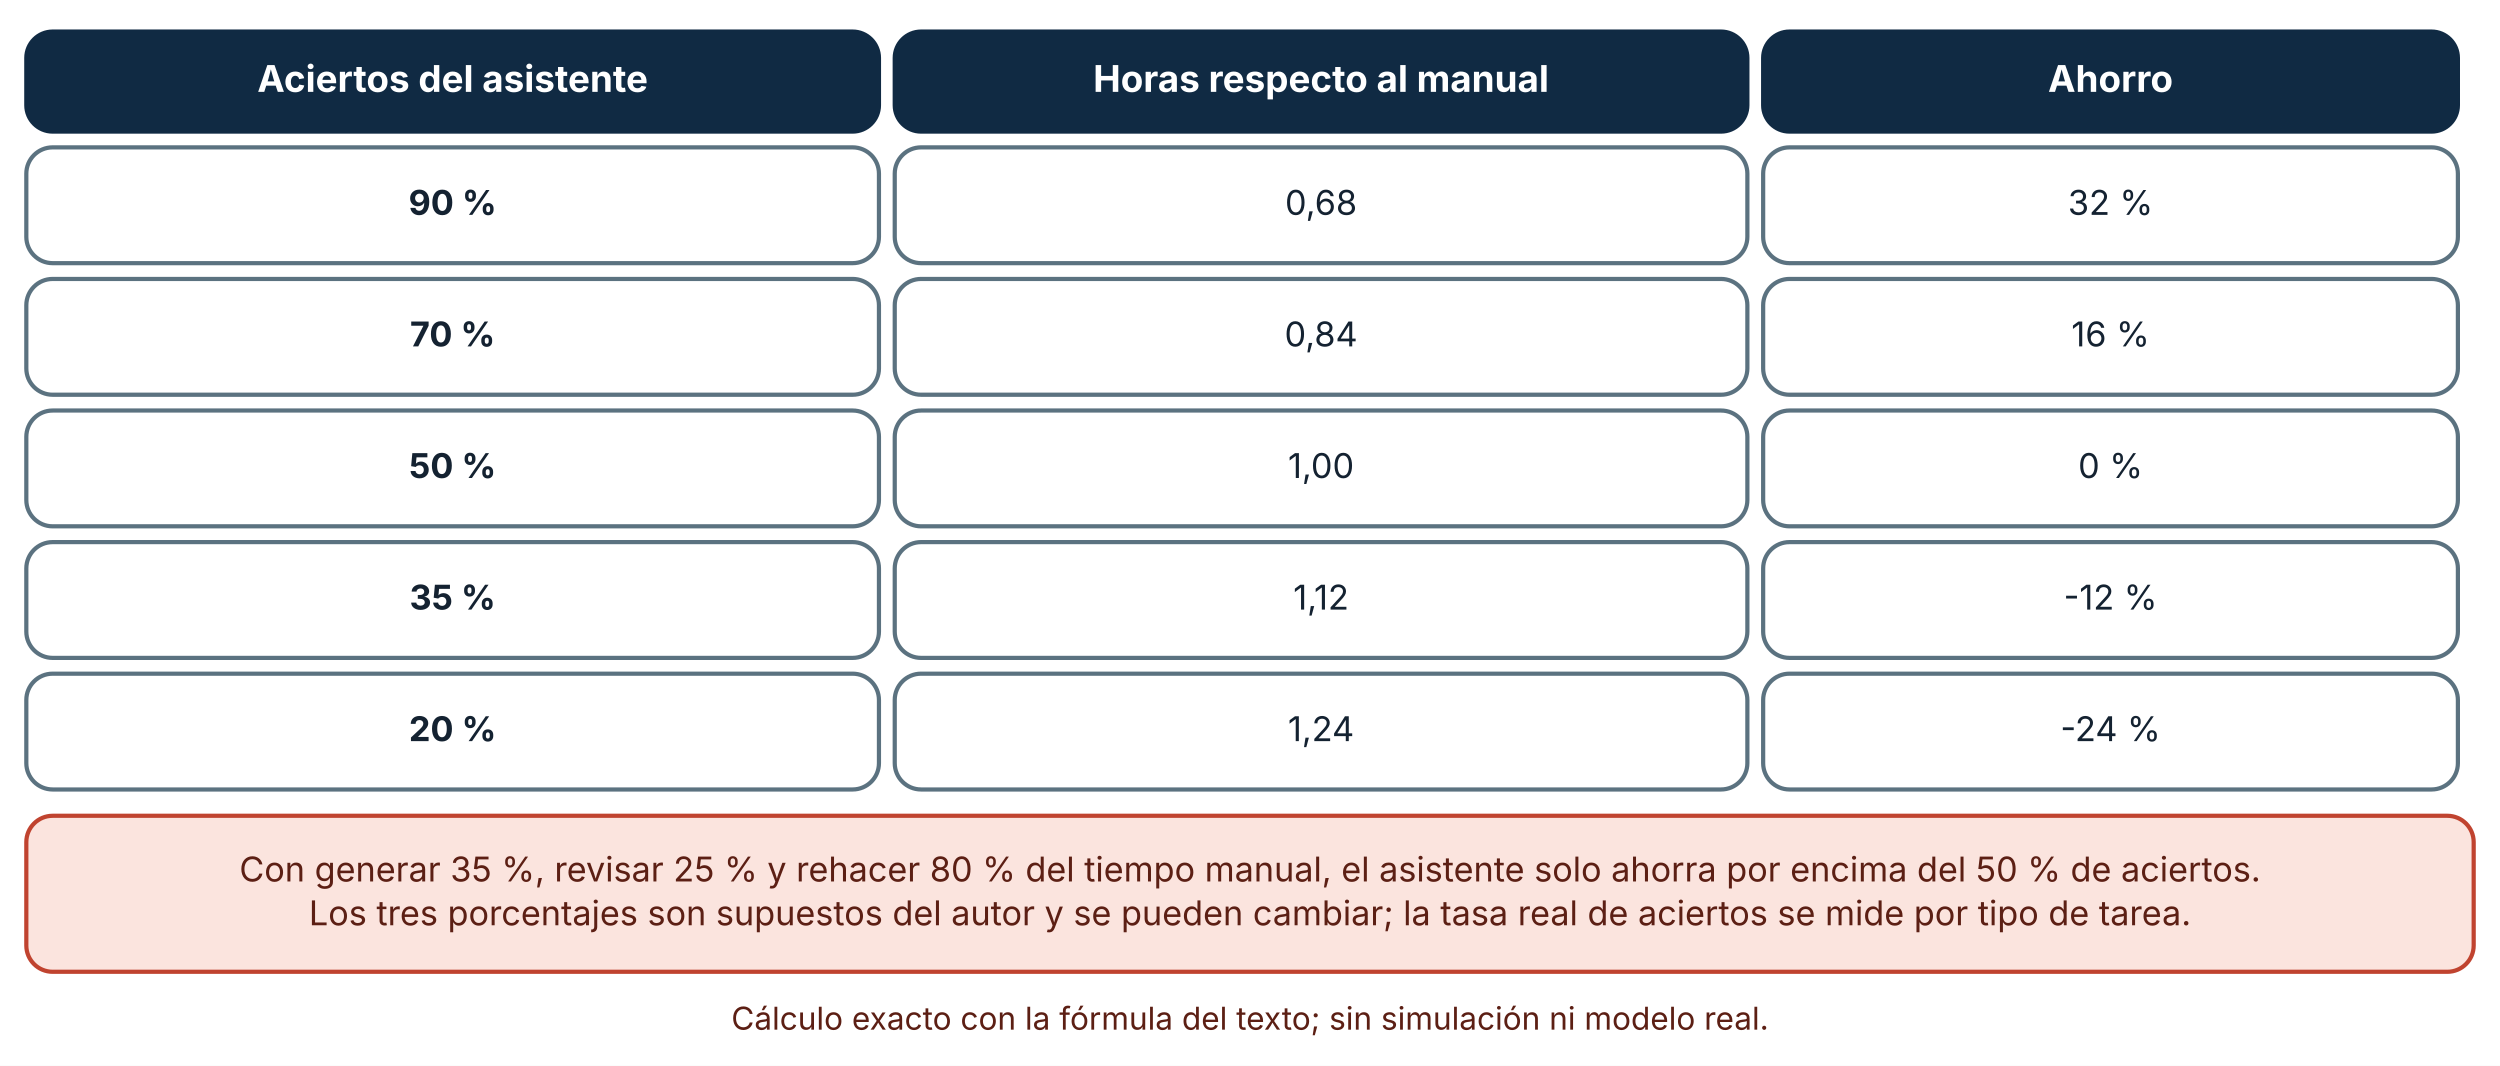
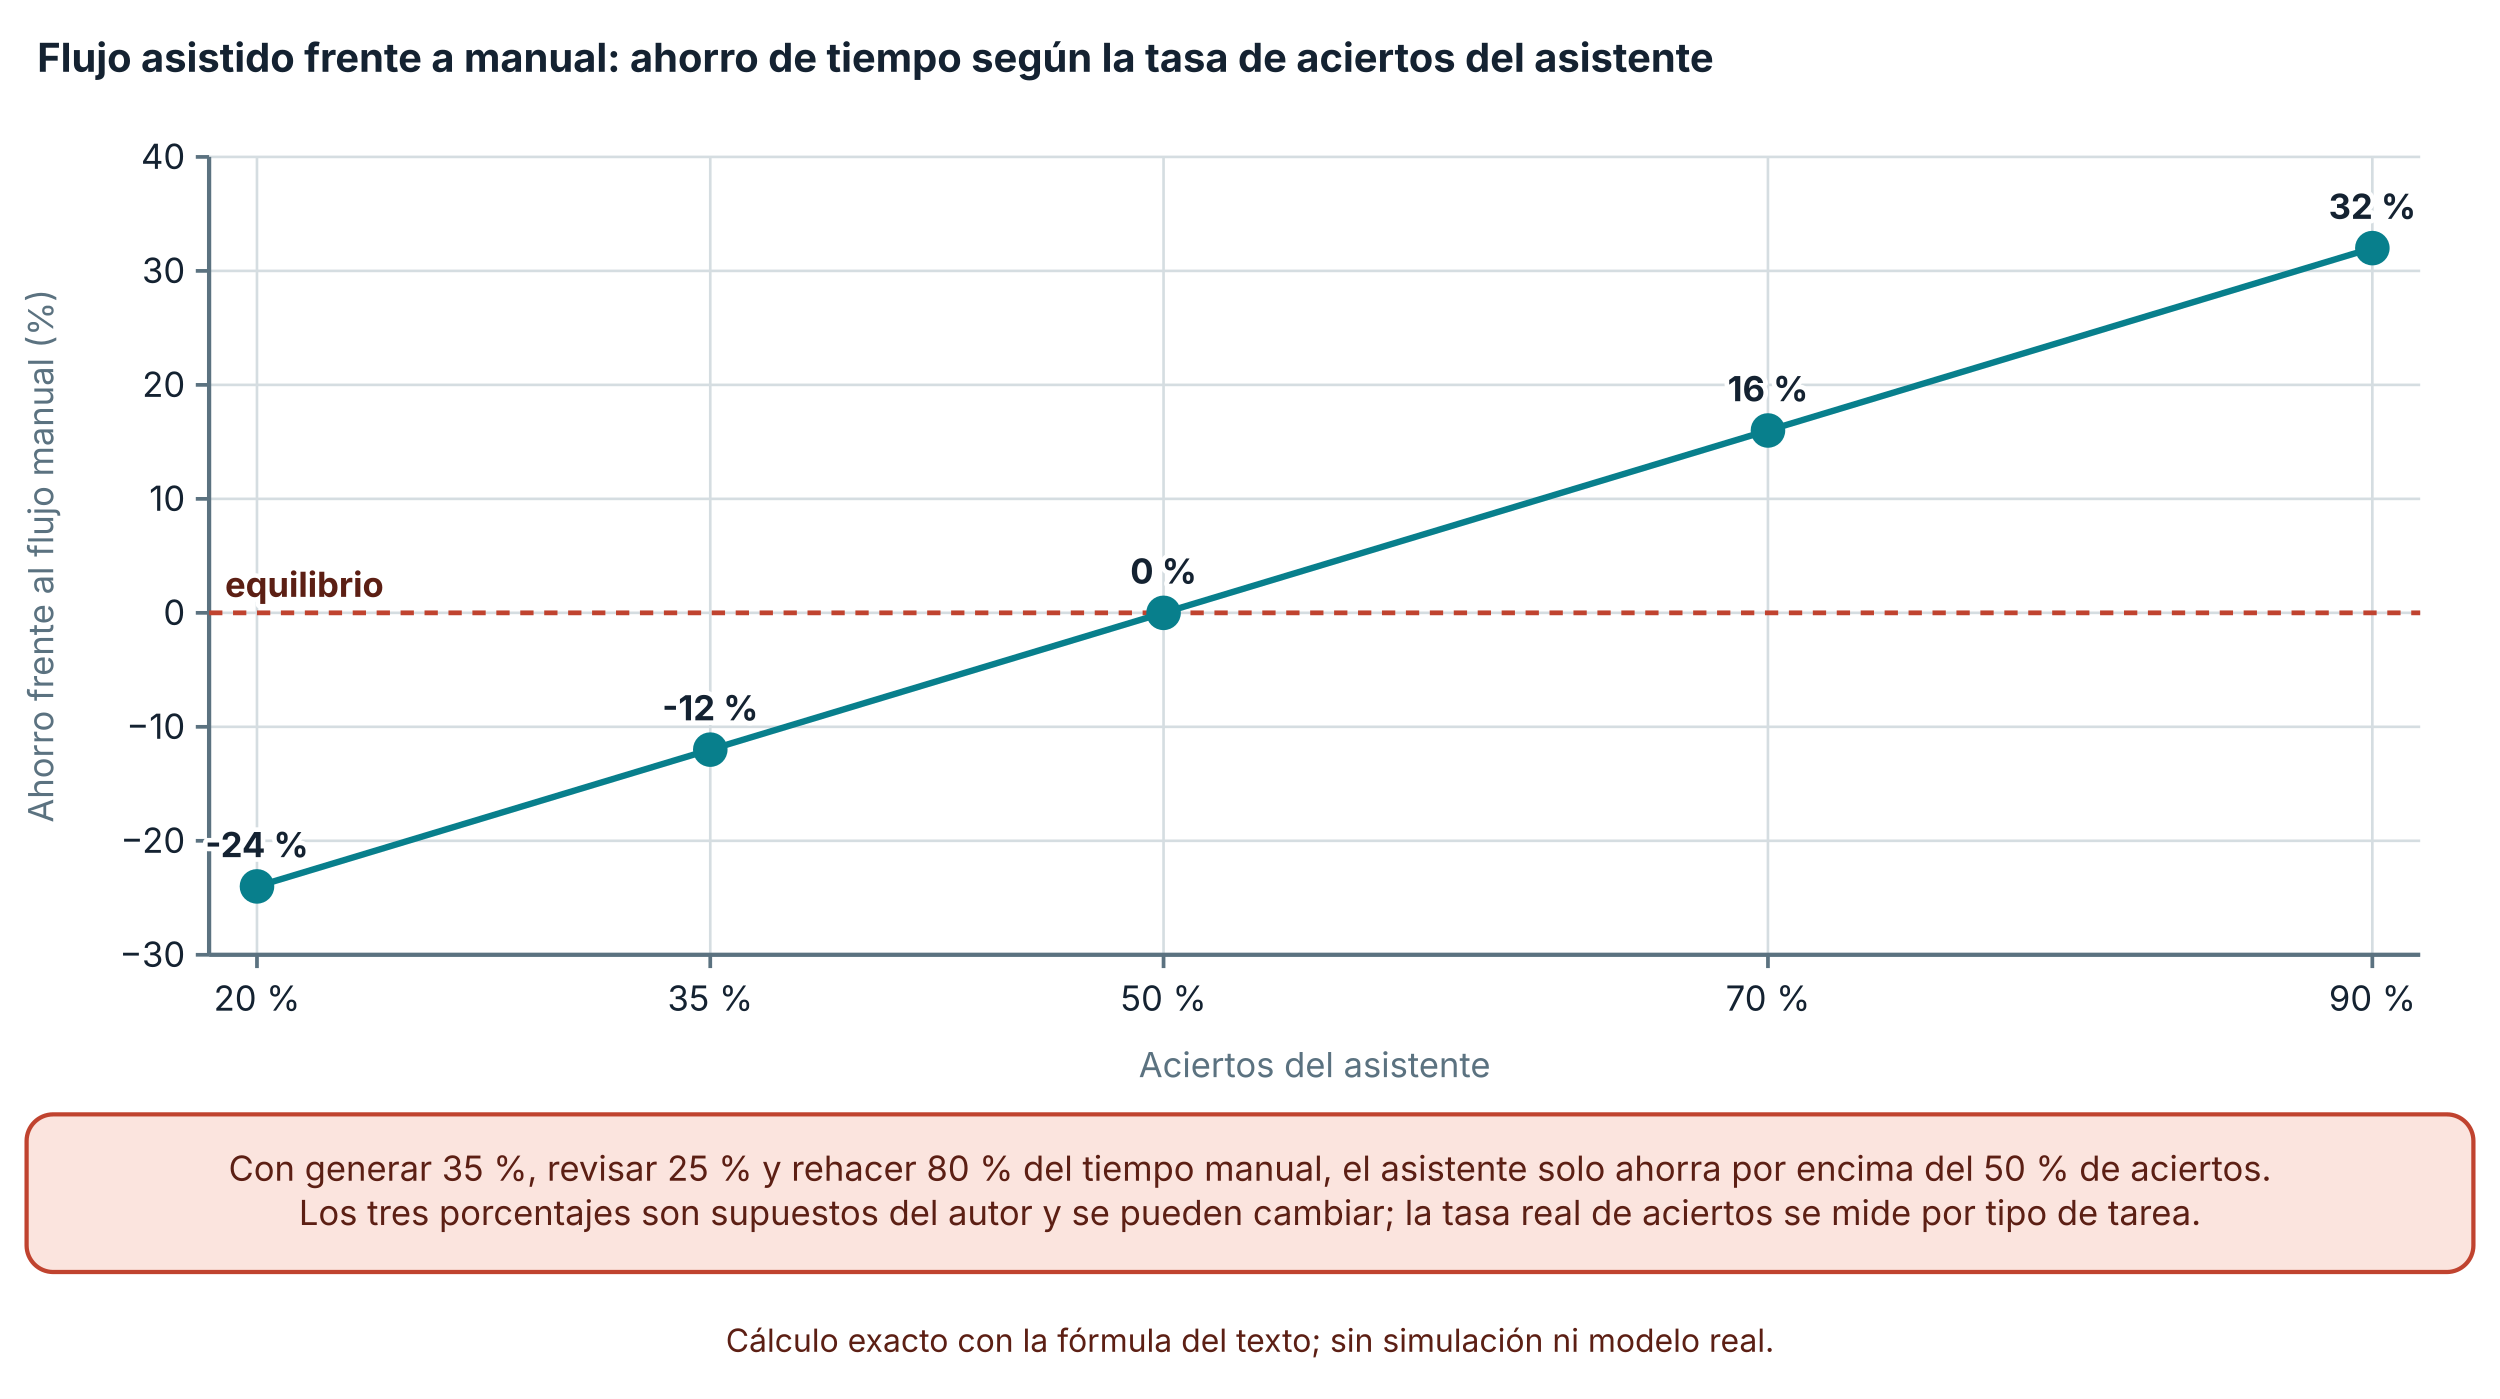
- <svg xmlns="http://www.w3.org/2000/svg" viewBox="0 0 950 405" width="950" height="405" role="img" aria-labelledby="t d" font-family="Inter, 'Segoe UI', system-ui, -apple-system, sans-serif">
+ <svg xmlns="http://www.w3.org/2000/svg" viewBox="0 0 940 526" width="940" height="526" role="img" aria-labelledby="t d" font-family="Inter, 'Segoe UI', system-ui, -apple-system, sans-serif">
  <defs>
    <marker id="arrow" viewBox="0 0 10 10" refX="9" refY="5" markerWidth="8" markerHeight="8" orient="auto-start-reverse">
      <path d="M0,0 L10,5 L0,10 z" fill="#32505f" />
    </marker>
    <marker id="arrow-coral" viewBox="0 0 10 10" refX="9" refY="5" markerWidth="8" markerHeight="8" orient="auto-start-reverse">
      <path d="M0,0 L10,5 L0,10 z" fill="#c0432f" />
    </marker>
  </defs>
-   <rect width="950" height="405" fill="#ffffff" />
-   <rect x="10" y="12" width="324" height="38" rx="10" fill="#102a43" stroke="#102a43" stroke-width="1.6" />
-   <text x="172" y="34.92" font-size="14" text-anchor="middle" font-weight="700" fill="#ffffff">
-     <tspan x="172" dy="0">Aciertos del asistente</tspan>
+   <rect width="940" height="526" fill="#ffffff" />
+   <text x="14" y="27" font-size="15" text-anchor="start" font-weight="700" fill="#142231">
+     <tspan x="14" dy="0">Flujo asistido frente a manual: ahorro de tiempo según la tasa de aciertos del asistente</tspan>
  </text>
-   <rect x="340" y="12" width="324" height="38" rx="10" fill="#102a43" stroke="#102a43" stroke-width="1.6" />
-   <text x="502" y="34.92" font-size="14" text-anchor="middle" font-weight="700" fill="#ffffff">
-     <tspan x="502" dy="0">Horas respecto al manual</tspan>
+   <line x1="78.62" y1="359" x2="910" y2="359" stroke="#d5dde1" stroke-width="1" />
+   <line x1="73.62" y1="359" x2="78.62" y2="359" stroke="#5b7280" stroke-width="1.4" />
+   <text x="69.62" y="363.5" font-size="13" text-anchor="end" font-weight="400" fill="#142231">
+     <tspan x="69.62" dy="0">−30</tspan>
  </text>
-   <rect x="670" y="12" width="264" height="38" rx="10" fill="#102a43" stroke="#102a43" stroke-width="1.6" />
-   <text x="802" y="34.92" font-size="14" text-anchor="middle" font-weight="700" fill="#ffffff">
-     <tspan x="802" dy="0">Ahorro</tspan>
+   <line x1="78.62" y1="316.143" x2="910" y2="316.143" stroke="#d5dde1" stroke-width="1" />
+   <line x1="73.62" y1="316.143" x2="78.62" y2="316.143" stroke="#5b7280" stroke-width="1.4" />
+   <text x="69.62" y="320.643" font-size="13" text-anchor="end" font-weight="400" fill="#142231">
+     <tspan x="69.62" dy="0">−20</tspan>
  </text>
-   <rect x="10" y="56" width="324" height="44" rx="10" fill="#ffffff" stroke="#5b7280" stroke-width="1.6" />
-   <text x="172" y="81.64" font-size="13" text-anchor="middle" font-weight="700" fill="#142231">
-     <tspan x="172" dy="0">90 %</tspan>
+   <line x1="78.62" y1="273.286" x2="910" y2="273.286" stroke="#d5dde1" stroke-width="1" />
+   <line x1="73.62" y1="273.286" x2="78.62" y2="273.286" stroke="#5b7280" stroke-width="1.4" />
+   <text x="69.62" y="277.786" font-size="13" text-anchor="end" font-weight="400" fill="#142231">
+     <tspan x="69.62" dy="0">−10</tspan>
  </text>
-   <rect x="340" y="56" width="324" height="44" rx="10" fill="#ffffff" stroke="#5b7280" stroke-width="1.6" />
-   <text x="502" y="81.64" font-size="13" text-anchor="middle" font-weight="400" fill="#142231">
-     <tspan x="502" dy="0">0,68</tspan>
+   <line x1="78.62" y1="230.429" x2="910" y2="230.429" stroke="#d5dde1" stroke-width="1" />
+   <line x1="73.62" y1="230.429" x2="78.62" y2="230.429" stroke="#5b7280" stroke-width="1.4" />
+   <text x="69.62" y="234.929" font-size="13" text-anchor="end" font-weight="400" fill="#142231">
+     <tspan x="69.62" dy="0">0</tspan>
  </text>
-   <rect x="670" y="56" width="264" height="44" rx="10" fill="#ffffff" stroke="#5b7280" stroke-width="1.6" />
-   <text x="802" y="81.64" font-size="13" text-anchor="middle" font-weight="400" fill="#142231">
-     <tspan x="802" dy="0">32 %</tspan>
+   <line x1="78.62" y1="187.571" x2="910" y2="187.571" stroke="#d5dde1" stroke-width="1" />
+   <line x1="73.62" y1="187.571" x2="78.62" y2="187.571" stroke="#5b7280" stroke-width="1.4" />
+   <text x="69.62" y="192.071" font-size="13" text-anchor="end" font-weight="400" fill="#142231">
+     <tspan x="69.62" dy="0">10</tspan>
  </text>
-   <rect x="10" y="106" width="324" height="44" rx="10" fill="#ffffff" stroke="#5b7280" stroke-width="1.6" />
-   <text x="172" y="131.64" font-size="13" text-anchor="middle" font-weight="700" fill="#142231">
-     <tspan x="172" dy="0">70 %</tspan>
+   <line x1="78.62" y1="144.714" x2="910" y2="144.714" stroke="#d5dde1" stroke-width="1" />
+   <line x1="73.62" y1="144.714" x2="78.62" y2="144.714" stroke="#5b7280" stroke-width="1.4" />
+   <text x="69.62" y="149.214" font-size="13" text-anchor="end" font-weight="400" fill="#142231">
+     <tspan x="69.62" dy="0">20</tspan>
  </text>
-   <rect x="340" y="106" width="324" height="44" rx="10" fill="#ffffff" stroke="#5b7280" stroke-width="1.6" />
-   <text x="502" y="131.64" font-size="13" text-anchor="middle" font-weight="400" fill="#142231">
-     <tspan x="502" dy="0">0,84</tspan>
+   <line x1="78.62" y1="101.857" x2="910" y2="101.857" stroke="#d5dde1" stroke-width="1" />
+   <line x1="73.62" y1="101.857" x2="78.62" y2="101.857" stroke="#5b7280" stroke-width="1.4" />
+   <text x="69.62" y="106.357" font-size="13" text-anchor="end" font-weight="400" fill="#142231">
+     <tspan x="69.62" dy="0">30</tspan>
  </text>
-   <rect x="670" y="106" width="264" height="44" rx="10" fill="#ffffff" stroke="#5b7280" stroke-width="1.6" />
-   <text x="802" y="131.64" font-size="13" text-anchor="middle" font-weight="400" fill="#142231">
-     <tspan x="802" dy="0">16 %</tspan>
+   <line x1="78.62" y1="59" x2="910" y2="59" stroke="#d5dde1" stroke-width="1" />
+   <line x1="73.62" y1="59" x2="78.62" y2="59" stroke="#5b7280" stroke-width="1.4" />
+   <text x="69.62" y="63.5" font-size="13" text-anchor="end" font-weight="400" fill="#142231">
+     <tspan x="69.62" dy="0">40</tspan>
  </text>
-   <rect x="10" y="156" width="324" height="44" rx="10" fill="#ffffff" stroke="#5b7280" stroke-width="1.6" />
-   <text x="172" y="181.64" font-size="13" text-anchor="middle" font-weight="700" fill="#142231">
-     <tspan x="172" dy="0">50 %</tspan>
+   <line x1="78.62" y1="59" x2="78.62" y2="359" stroke="#5b7280" stroke-width="1.6" />
+   <line x1="892" y1="59" x2="892" y2="359" stroke="#d5dde1" stroke-width="1" />
+   <line x1="892" y1="359" x2="892" y2="364" stroke="#5b7280" stroke-width="1.4" />
+   <text x="892" y="380" font-size="13" text-anchor="middle" font-weight="400" fill="#142231">
+     <tspan x="892" dy="0">90 %</tspan>
  </text>
-   <rect x="340" y="156" width="324" height="44" rx="10" fill="#ffffff" stroke="#5b7280" stroke-width="1.6" />
-   <text x="502" y="181.64" font-size="13" text-anchor="middle" font-weight="400" fill="#142231">
-     <tspan x="502" dy="0">1,00</tspan>
+   <line x1="664.749" y1="59" x2="664.749" y2="359" stroke="#d5dde1" stroke-width="1" />
+   <line x1="664.749" y1="359" x2="664.749" y2="364" stroke="#5b7280" stroke-width="1.4" />
+   <text x="664.749" y="380" font-size="13" text-anchor="middle" font-weight="400" fill="#142231">
+     <tspan x="664.749" dy="0">70 %</tspan>
  </text>
-   <rect x="670" y="156" width="264" height="44" rx="10" fill="#ffffff" stroke="#5b7280" stroke-width="1.6" />
-   <text x="802" y="181.64" font-size="13" text-anchor="middle" font-weight="400" fill="#142231">
-     <tspan x="802" dy="0">0 %</tspan>
+   <line x1="437.497" y1="59" x2="437.497" y2="359" stroke="#d5dde1" stroke-width="1" />
+   <line x1="437.497" y1="359" x2="437.497" y2="364" stroke="#5b7280" stroke-width="1.4" />
+   <text x="437.497" y="380" font-size="13" text-anchor="middle" font-weight="400" fill="#142231">
+     <tspan x="437.497" dy="0">50 %</tspan>
  </text>
-   <rect x="10" y="206" width="324" height="44" rx="10" fill="#ffffff" stroke="#5b7280" stroke-width="1.6" />
-   <text x="172" y="231.64" font-size="13" text-anchor="middle" font-weight="700" fill="#142231">
-     <tspan x="172" dy="0">35 %</tspan>
+   <line x1="267.059" y1="59" x2="267.059" y2="359" stroke="#d5dde1" stroke-width="1" />
+   <line x1="267.059" y1="359" x2="267.059" y2="364" stroke="#5b7280" stroke-width="1.4" />
+   <text x="267.059" y="380" font-size="13" text-anchor="middle" font-weight="400" fill="#142231">
+     <tspan x="267.059" dy="0">35 %</tspan>
  </text>
-   <rect x="340" y="206" width="324" height="44" rx="10" fill="#ffffff" stroke="#5b7280" stroke-width="1.6" />
-   <text x="502" y="231.64" font-size="13" text-anchor="middle" font-weight="400" fill="#142231">
-     <tspan x="502" dy="0">1,12</tspan>
+   <line x1="96.62" y1="59" x2="96.62" y2="359" stroke="#d5dde1" stroke-width="1" />
+   <line x1="96.62" y1="359" x2="96.62" y2="364" stroke="#5b7280" stroke-width="1.4" />
+   <text x="96.62" y="380" font-size="13" text-anchor="middle" font-weight="400" fill="#142231">
+     <tspan x="96.62" dy="0">20 %</tspan>
  </text>
-   <rect x="670" y="206" width="264" height="44" rx="10" fill="#ffffff" stroke="#5b7280" stroke-width="1.6" />
-   <text x="802" y="231.64" font-size="13" text-anchor="middle" font-weight="400" fill="#142231">
-     <tspan x="802" dy="0">-12 %</tspan>
+   <line x1="78.62" y1="359" x2="910" y2="359" stroke="#5b7280" stroke-width="1.6" />
+   <text x="20" y="209" font-size="13" text-anchor="middle" font-weight="400" fill="#5b7280" transform="rotate(-90 20 209)">Ahorro frente al flujo manual (%)</text>
+   <text x="494.31" y="405" font-size="13" text-anchor="middle" font-weight="400" fill="#5b7280">
+     <tspan x="494.31" dy="0">Aciertos del asistente</tspan>
  </text>
-   <rect x="10" y="256" width="324" height="44" rx="10" fill="#ffffff" stroke="#5b7280" stroke-width="1.6" />
-   <text x="172" y="281.64" font-size="13" text-anchor="middle" font-weight="700" fill="#142231">
-     <tspan x="172" dy="0">20 %</tspan>
+   <line x1="78.62" y1="230.429" x2="910" y2="230.429" stroke="#c0432f" stroke-width="1.8" stroke-dasharray="5 4" />
+   <text x="84.62" y="224.429" font-size="13" text-anchor="start" font-weight="700" fill="#5c1f14" stroke="#ffffff" stroke-width="3.5" stroke-linejoin="round" paint-order="stroke">
+     <tspan x="84.62" dy="0">equilibrio</tspan>
  </text>
-   <rect x="340" y="256" width="324" height="44" rx="10" fill="#ffffff" stroke="#5b7280" stroke-width="1.6" />
-   <text x="502" y="281.64" font-size="13" text-anchor="middle" font-weight="400" fill="#142231">
-     <tspan x="502" dy="0">1,24</tspan>
+   <polyline points="892,93.286 664.749,161.857 437.497,230.429 267.059,281.857 96.62,333.286" fill="none" stroke="#087f8c" stroke-width="2.4" />
+   <circle cx="892" cy="93.286" r="5.5" fill="#087f8c" stroke="#087f8c" stroke-width="2" />
+   <text x="892" y="82.286" font-size="13" text-anchor="middle" font-weight="700" fill="#142231" stroke="#ffffff" stroke-width="3.5" stroke-linejoin="round" paint-order="stroke">
+     <tspan x="892" dy="0">32 %</tspan>
  </text>
-   <rect x="670" y="256" width="264" height="44" rx="10" fill="#ffffff" stroke="#5b7280" stroke-width="1.6" />
-   <text x="802" y="281.64" font-size="13" text-anchor="middle" font-weight="400" fill="#142231">
-     <tspan x="802" dy="0">-24 %</tspan>
+   <circle cx="664.749" cy="161.857" r="5.5" fill="#087f8c" stroke="#087f8c" stroke-width="2" />
+   <text x="664.749" y="150.857" font-size="13" text-anchor="middle" font-weight="700" fill="#142231" stroke="#ffffff" stroke-width="3.5" stroke-linejoin="round" paint-order="stroke">
+     <tspan x="664.749" dy="0">16 %</tspan>
  </text>
-   <rect x="10" y="310" width="930" height="59.28" rx="10" fill="#fbe4de" stroke="#c0432f" stroke-width="1.6" />
-   <text x="475" y="334.96" font-size="13" text-anchor="middle" font-weight="400" fill="#5c1f14">
-     <tspan x="475" dy="0">Con generar 35 %, revisar 25 % y rehacer 80 % del tiempo manual, el asistente solo ahorra por encima del 50 % de aciertos.</tspan>
+   <circle cx="437.497" cy="230.429" r="5.5" fill="#087f8c" stroke="#087f8c" stroke-width="2" />
+   <text x="437.497" y="219.429" font-size="13" text-anchor="middle" font-weight="700" fill="#142231" stroke="#ffffff" stroke-width="3.5" stroke-linejoin="round" paint-order="stroke">
+     <tspan x="437.497" dy="0">0 %</tspan>
  </text>
-   <text x="475" y="351.6" font-size="13" text-anchor="middle" font-weight="400" fill="#5c1f14">
-     <tspan x="475" dy="0">Los tres porcentajes son supuestos del autor y se pueden cambiar; la tasa real de aciertos se mide por tipo de tarea.</tspan>
+   <circle cx="267.059" cy="281.857" r="5.5" fill="#087f8c" stroke="#087f8c" stroke-width="2" />
+   <text x="267.059" y="270.857" font-size="13" text-anchor="middle" font-weight="700" fill="#142231" stroke="#ffffff" stroke-width="3.5" stroke-linejoin="round" paint-order="stroke">
+     <tspan x="267.059" dy="0">-12 %</tspan>
  </text>
-   <text x="475" y="391.28" font-size="12" text-anchor="middle" font-weight="400" fill="#5c1f14">
-     <tspan x="475" dy="0">Cálculo exacto con la fórmula del texto; sin simulación ni modelo real.</tspan>
+   <circle cx="96.62" cy="333.286" r="5.5" fill="#087f8c" stroke="#087f8c" stroke-width="2" />
+   <text x="96.62" y="322.286" font-size="13" text-anchor="middle" font-weight="700" fill="#142231" stroke="#ffffff" stroke-width="3.5" stroke-linejoin="round" paint-order="stroke">
+     <tspan x="96.62" dy="0">-24 %</tspan>
+   </text>
+   <rect x="10" y="419" width="920" height="59.28" rx="10" fill="#fbe4de" stroke="#c0432f" stroke-width="1.6" />
+   <text x="470" y="443.96" font-size="13" text-anchor="middle" font-weight="400" fill="#5c1f14">
+     <tspan x="470" dy="0">Con generar 35 %, revisar 25 % y rehacer 80 % del tiempo manual, el asistente solo ahorra por encima del 50 % de aciertos.</tspan>
+   </text>
+   <text x="470" y="460.6" font-size="13" text-anchor="middle" font-weight="400" fill="#5c1f14">
+     <tspan x="470" dy="0">Los tres porcentajes son supuestos del autor y se pueden cambiar; la tasa real de aciertos se mide por tipo de tarea.</tspan>
+   </text>
+   <text x="470" y="508.28" font-size="12" text-anchor="middle" font-weight="400" fill="#5c1f14">
+     <tspan x="470" dy="0">Cálculo exacto con la fórmula del texto; sin simulación ni modelo real.</tspan>
  </text>
</svg>
